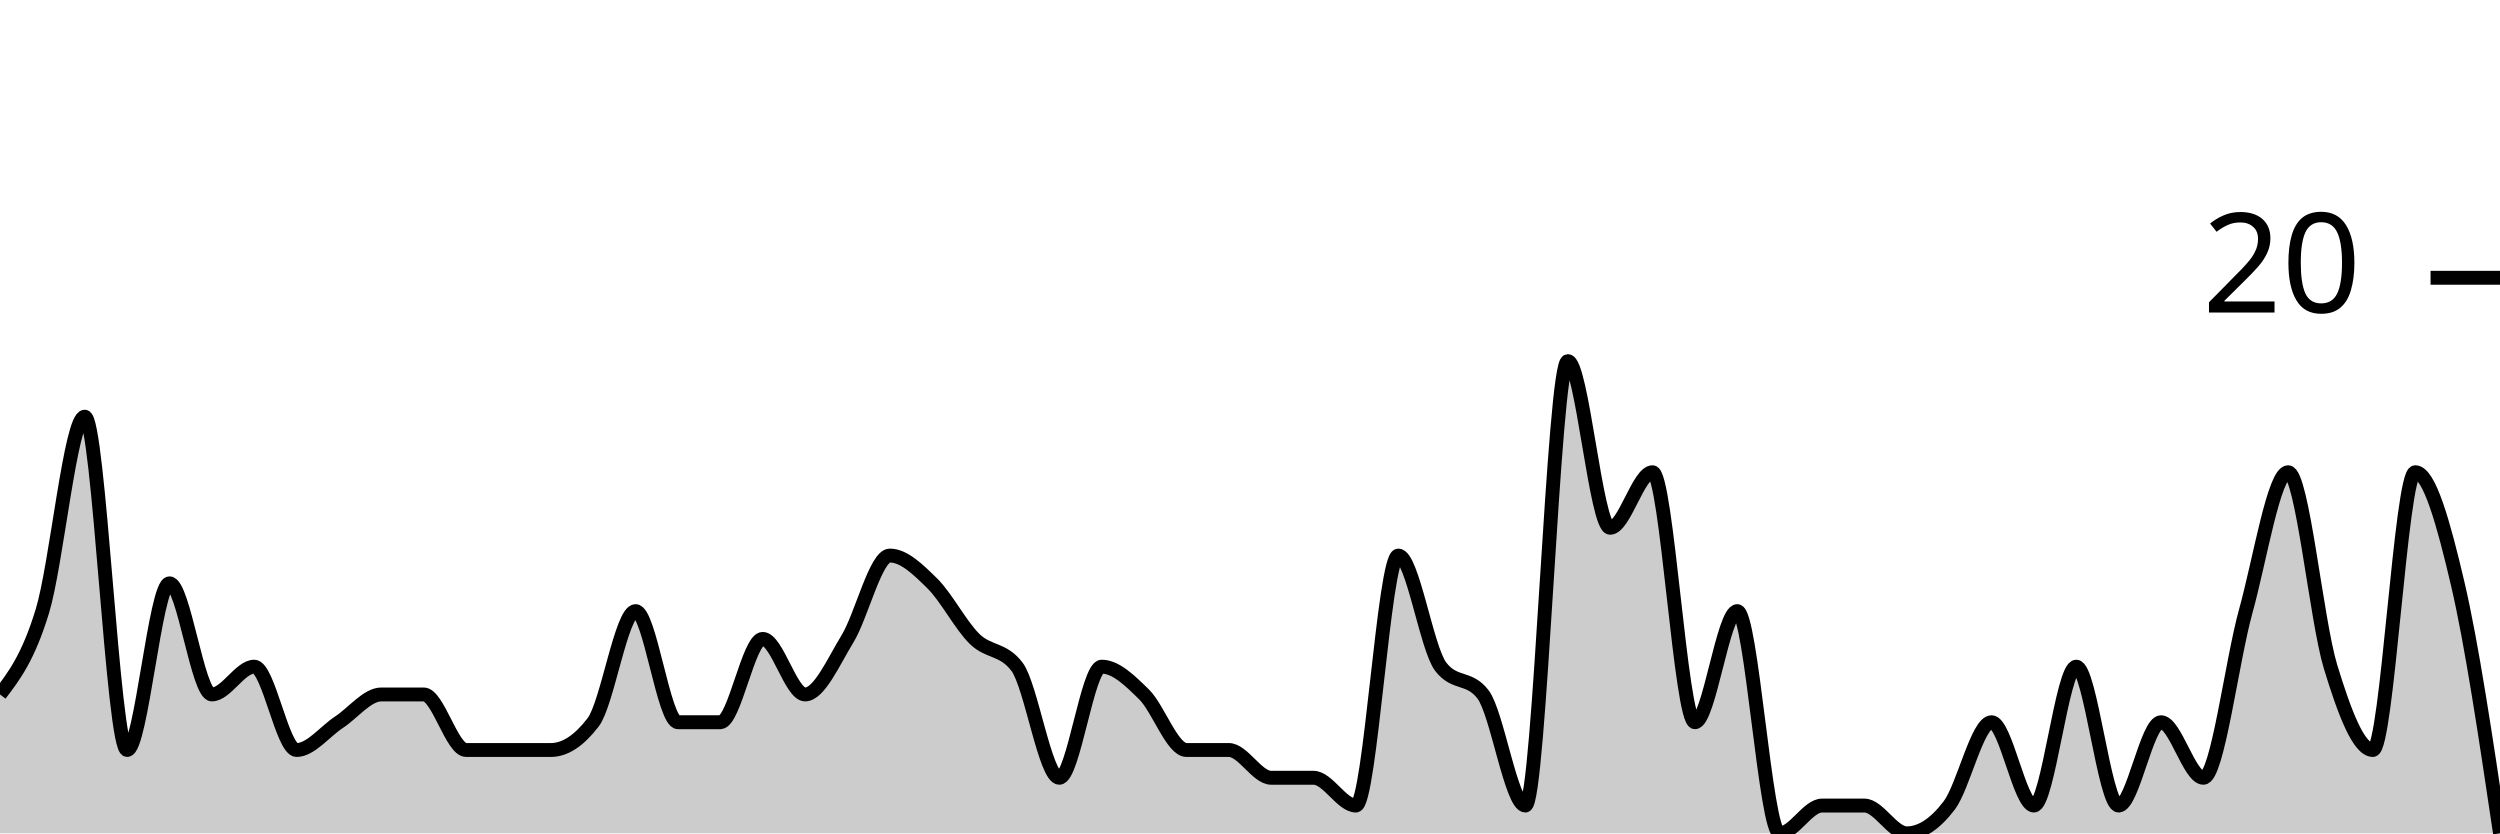
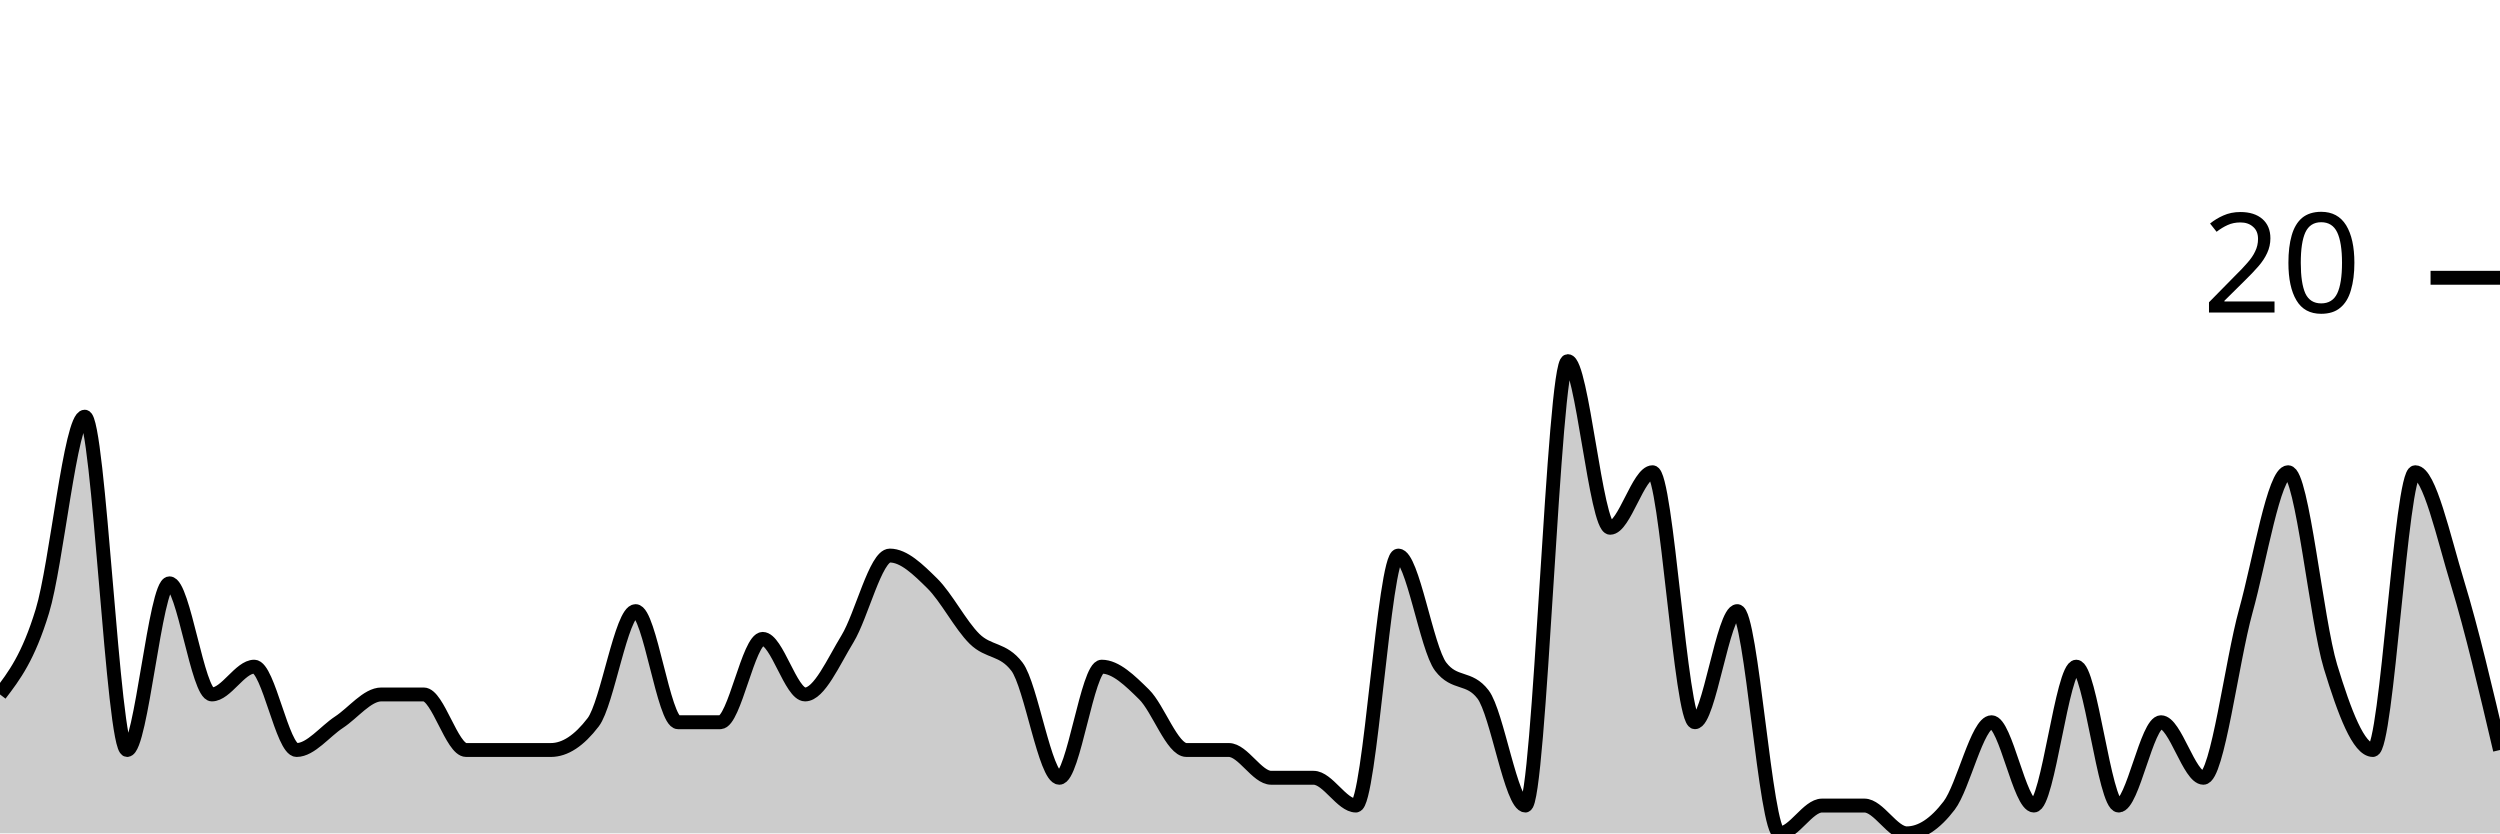
<svg xmlns="http://www.w3.org/2000/svg" viewBox="0 0 180 60">
  <g transform="translate(0,20)">
-     <path class="area" fill="rgba(0, 0, 0, 0.2)" d="M0,30C1.017,28.667,2.034,27.333,3.051,24C4.068,20.667,5.085,10,6.102,10C7.119,10,8.136,34,9.153,34C10.169,34,11.186,22,12.203,22C13.22,22,14.237,30,15.254,30C16.271,30,17.288,28,18.305,28C19.322,28,20.339,34,21.356,34C22.373,34,23.39,32.667,24.407,32C25.424,31.333,26.441,30,27.458,30C28.475,30,29.492,30,30.508,30C31.525,30,32.542,34,33.559,34C34.576,34,35.593,34,36.61,34C37.627,34,38.644,34,39.661,34C40.678,34,41.695,33.333,42.712,32C43.729,30.667,44.746,24,45.763,24C46.78,24,47.797,32,48.814,32C49.831,32,50.847,32,51.864,32C52.881,32,53.898,26,54.915,26C55.932,26,56.949,30,57.966,30C58.983,30,60,27.667,61.017,26C62.034,24.333,63.051,20,64.068,20C65.085,20,66.102,21,67.119,22C68.136,23,69.153,25,70.169,26C71.186,27,72.203,26.667,73.22,28C74.237,29.333,75.254,36,76.271,36C77.288,36,78.305,28,79.322,28C80.339,28,81.356,29,82.373,30C83.39,31,84.407,34,85.424,34C86.441,34,87.458,34,88.475,34C89.492,34,90.508,36,91.525,36C92.542,36,93.559,36,94.576,36C95.593,36,96.61,38,97.627,38C98.644,38,99.661,20,100.678,20C101.695,20,102.712,26.667,103.729,28C104.746,29.333,105.763,28.667,106.78,30C107.797,31.333,108.814,38,109.831,38C110.847,38,111.864,6,112.881,6C113.898,6,114.915,18,115.932,18C116.949,18,117.966,14,118.983,14C120,14,121.017,32,122.034,32C123.051,32,124.068,24,125.085,24C126.102,24,127.119,40,128.136,40C129.153,40,130.169,38,131.186,38C132.203,38,133.22,38,134.237,38C135.254,38,136.271,40,137.288,40C138.305,40,139.322,39.333,140.339,38C141.356,36.667,142.373,32,143.39,32C144.407,32,145.424,38,146.441,38C147.458,38,148.475,28,149.492,28C150.508,28,151.525,38,152.542,38C153.559,38,154.576,32,155.593,32C156.61,32,157.627,36,158.644,36C159.661,36,160.678,27.667,161.695,24C162.712,20.333,163.729,14,164.746,14C165.763,14,166.78,24.667,167.797,28C168.814,31.333,169.831,34,170.847,34C171.864,34,172.881,14,173.898,14C174.915,14,175.932,17.667,176.949,22C177.966,26.333,178.983,33.167,180,40L180,40C178.983,40,177.966,40,176.949,40C175.932,40,174.915,40,173.898,40C172.881,40,171.864,40,170.847,40C169.831,40,168.814,40,167.797,40C166.78,40,165.763,40,164.746,40C163.729,40,162.712,40,161.695,40C160.678,40,159.661,40,158.644,40C157.627,40,156.61,40,155.593,40C154.576,40,153.559,40,152.542,40C151.525,40,150.508,40,149.492,40C148.475,40,147.458,40,146.441,40C145.424,40,144.407,40,143.39,40C142.373,40,141.356,40,140.339,40C139.322,40,138.305,40,137.288,40C136.271,40,135.254,40,134.237,40C133.22,40,132.203,40,131.186,40C130.169,40,129.153,40,128.136,40C127.119,40,126.102,40,125.085,40C124.068,40,123.051,40,122.034,40C121.017,40,120,40,118.983,40C117.966,40,116.949,40,115.932,40C114.915,40,113.898,40,112.881,40C111.864,40,110.847,40,109.831,40C108.814,40,107.797,40,106.78,40C105.763,40,104.746,40,103.729,40C102.712,40,101.695,40,100.678,40C99.661,40,98.644,40,97.627,40C96.61,40,95.593,40,94.576,40C93.559,40,92.542,40,91.525,40C90.508,40,89.492,40,88.475,40C87.458,40,86.441,40,85.424,40C84.407,40,83.39,40,82.373,40C81.356,40,80.339,40,79.322,40C78.305,40,77.288,40,76.271,40C75.254,40,74.237,40,73.22,40C72.203,40,71.186,40,70.169,40C69.153,40,68.136,40,67.119,40C66.102,40,65.085,40,64.068,40C63.051,40,62.034,40,61.017,40C60,40,58.983,40,57.966,40C56.949,40,55.932,40,54.915,40C53.898,40,52.881,40,51.864,40C50.847,40,49.831,40,48.814,40C47.797,40,46.78,40,45.763,40C44.746,40,43.729,40,42.712,40C41.695,40,40.678,40,39.661,40C38.644,40,37.627,40,36.61,40C35.593,40,34.576,40,33.559,40C32.542,40,31.525,40,30.508,40C29.492,40,28.475,40,27.458,40C26.441,40,25.424,40,24.407,40C23.39,40,22.373,40,21.356,40C20.339,40,19.322,40,18.305,40C17.288,40,16.271,40,15.254,40C14.237,40,13.22,40,12.203,40C11.186,40,10.169,40,9.153,40C8.136,40,7.119,40,6.102,40C5.085,40,4.068,40,3.051,40C2.034,40,1.017,40,0,40Z" />
-     <path class="line" stroke="black" fill="none" d="M0,30C1.017,28.667,2.034,27.333,3.051,24C4.068,20.667,5.085,10,6.102,10C7.119,10,8.136,34,9.153,34C10.169,34,11.186,22,12.203,22C13.22,22,14.237,30,15.254,30C16.271,30,17.288,28,18.305,28C19.322,28,20.339,34,21.356,34C22.373,34,23.39,32.667,24.407,32C25.424,31.333,26.441,30,27.458,30C28.475,30,29.492,30,30.508,30C31.525,30,32.542,34,33.559,34C34.576,34,35.593,34,36.61,34C37.627,34,38.644,34,39.661,34C40.678,34,41.695,33.333,42.712,32C43.729,30.667,44.746,24,45.763,24C46.78,24,47.797,32,48.814,32C49.831,32,50.847,32,51.864,32C52.881,32,53.898,26,54.915,26C55.932,26,56.949,30,57.966,30C58.983,30,60,27.667,61.017,26C62.034,24.333,63.051,20,64.068,20C65.085,20,66.102,21,67.119,22C68.136,23,69.153,25,70.169,26C71.186,27,72.203,26.667,73.22,28C74.237,29.333,75.254,36,76.271,36C77.288,36,78.305,28,79.322,28C80.339,28,81.356,29,82.373,30C83.39,31,84.407,34,85.424,34C86.441,34,87.458,34,88.475,34C89.492,34,90.508,36,91.525,36C92.542,36,93.559,36,94.576,36C95.593,36,96.61,38,97.627,38C98.644,38,99.661,20,100.678,20C101.695,20,102.712,26.667,103.729,28C104.746,29.333,105.763,28.667,106.78,30C107.797,31.333,108.814,38,109.831,38C110.847,38,111.864,6,112.881,6C113.898,6,114.915,18,115.932,18C116.949,18,117.966,14,118.983,14C120,14,121.017,32,122.034,32C123.051,32,124.068,24,125.085,24C126.102,24,127.119,40,128.136,40C129.153,40,130.169,38,131.186,38C132.203,38,133.22,38,134.237,38C135.254,38,136.271,40,137.288,40C138.305,40,139.322,39.333,140.339,38C141.356,36.667,142.373,32,143.39,32C144.407,32,145.424,38,146.441,38C147.458,38,148.475,28,149.492,28C150.508,28,151.525,38,152.542,38C153.559,38,154.576,32,155.593,32C156.61,32,157.627,36,158.644,36C159.661,36,160.678,27.667,161.695,24C162.712,20.333,163.729,14,164.746,14C165.763,14,166.78,24.667,167.797,28C168.814,31.333,169.831,34,170.847,34C171.864,34,172.881,14,173.898,14C174.915,14,175.932,17.667,176.949,22C177.966,26.333,178.983,33.167,180,40" />
+     <path class="area" fill="rgba(0, 0, 0, 0.2)" d="M0,30C1.017,28.667,2.034,27.333,3.051,24C4.068,20.667,5.085,10,6.102,10C7.119,10,8.136,34,9.153,34C10.169,34,11.186,22,12.203,22C13.22,22,14.237,30,15.254,30C16.271,30,17.288,28,18.305,28C19.322,28,20.339,34,21.356,34C22.373,34,23.39,32.667,24.407,32C25.424,31.333,26.441,30,27.458,30C28.475,30,29.492,30,30.508,30C31.525,30,32.542,34,33.559,34C34.576,34,35.593,34,36.61,34C37.627,34,38.644,34,39.661,34C40.678,34,41.695,33.333,42.712,32C43.729,30.667,44.746,24,45.763,24C46.78,24,47.797,32,48.814,32C49.831,32,50.847,32,51.864,32C52.881,32,53.898,26,54.915,26C55.932,26,56.949,30,57.966,30C58.983,30,60,27.667,61.017,26C62.034,24.333,63.051,20,64.068,20C65.085,20,66.102,21,67.119,22C68.136,23,69.153,25,70.169,26C71.186,27,72.203,26.667,73.22,28C74.237,29.333,75.254,36,76.271,36C77.288,36,78.305,28,79.322,28C80.339,28,81.356,29,82.373,30C83.39,31,84.407,34,85.424,34C86.441,34,87.458,34,88.475,34C89.492,34,90.508,36,91.525,36C92.542,36,93.559,36,94.576,36C95.593,36,96.61,38,97.627,38C98.644,38,99.661,20,100.678,20C101.695,20,102.712,26.667,103.729,28C104.746,29.333,105.763,28.667,106.78,30C107.797,31.333,108.814,38,109.831,38C110.847,38,111.864,6,112.881,6C113.898,6,114.915,18,115.932,18C116.949,18,117.966,14,118.983,14C120,14,121.017,32,122.034,32C123.051,32,124.068,24,125.085,24C126.102,24,127.119,40,128.136,40C129.153,40,130.169,38,131.186,38C132.203,38,133.22,38,134.237,38C135.254,38,136.271,40,137.288,40C138.305,40,139.322,39.333,140.339,38C141.356,36.667,142.373,32,143.39,32C144.407,32,145.424,38,146.441,38C147.458,38,148.475,28,149.492,28C150.508,28,151.525,38,152.542,38C153.559,38,154.576,32,155.593,32C156.61,32,157.627,36,158.644,36C159.661,36,160.678,27.667,161.695,24C162.712,20.333,163.729,14,164.746,14C165.763,14,166.78,24.667,167.797,28C168.814,31.333,169.831,34,170.847,34C171.864,34,172.881,14,173.898,14C174.915,14,175.932,18.667,176.949,22C177.966,25.333,178.983,29.667,180,34L180,40C178.983,40,177.966,40,176.949,40C175.932,40,174.915,40,173.898,40C172.881,40,171.864,40,170.847,40C169.831,40,168.814,40,167.797,40C166.78,40,165.763,40,164.746,40C163.729,40,162.712,40,161.695,40C160.678,40,159.661,40,158.644,40C157.627,40,156.61,40,155.593,40C154.576,40,153.559,40,152.542,40C151.525,40,150.508,40,149.492,40C148.475,40,147.458,40,146.441,40C145.424,40,144.407,40,143.39,40C142.373,40,141.356,40,140.339,40C139.322,40,138.305,40,137.288,40C136.271,40,135.254,40,134.237,40C133.22,40,132.203,40,131.186,40C130.169,40,129.153,40,128.136,40C127.119,40,126.102,40,125.085,40C124.068,40,123.051,40,122.034,40C121.017,40,120,40,118.983,40C117.966,40,116.949,40,115.932,40C114.915,40,113.898,40,112.881,40C111.864,40,110.847,40,109.831,40C108.814,40,107.797,40,106.78,40C105.763,40,104.746,40,103.729,40C102.712,40,101.695,40,100.678,40C99.661,40,98.644,40,97.627,40C96.61,40,95.593,40,94.576,40C93.559,40,92.542,40,91.525,40C90.508,40,89.492,40,88.475,40C87.458,40,86.441,40,85.424,40C84.407,40,83.39,40,82.373,40C81.356,40,80.339,40,79.322,40C78.305,40,77.288,40,76.271,40C75.254,40,74.237,40,73.22,40C72.203,40,71.186,40,70.169,40C69.153,40,68.136,40,67.119,40C66.102,40,65.085,40,64.068,40C63.051,40,62.034,40,61.017,40C60,40,58.983,40,57.966,40C56.949,40,55.932,40,54.915,40C53.898,40,52.881,40,51.864,40C50.847,40,49.831,40,48.814,40C47.797,40,46.78,40,45.763,40C44.746,40,43.729,40,42.712,40C41.695,40,40.678,40,39.661,40C38.644,40,37.627,40,36.61,40C35.593,40,34.576,40,33.559,40C32.542,40,31.525,40,30.508,40C29.492,40,28.475,40,27.458,40C26.441,40,25.424,40,24.407,40C23.39,40,22.373,40,21.356,40C20.339,40,19.322,40,18.305,40C17.288,40,16.271,40,15.254,40C14.237,40,13.22,40,12.203,40C11.186,40,10.169,40,9.153,40C8.136,40,7.119,40,6.102,40C5.085,40,4.068,40,3.051,40C2.034,40,1.017,40,0,40Z" />
+     <path class="line" stroke="black" fill="none" d="M0,30C1.017,28.667,2.034,27.333,3.051,24C4.068,20.667,5.085,10,6.102,10C7.119,10,8.136,34,9.153,34C10.169,34,11.186,22,12.203,22C13.22,22,14.237,30,15.254,30C16.271,30,17.288,28,18.305,28C19.322,28,20.339,34,21.356,34C22.373,34,23.39,32.667,24.407,32C25.424,31.333,26.441,30,27.458,30C28.475,30,29.492,30,30.508,30C31.525,30,32.542,34,33.559,34C34.576,34,35.593,34,36.61,34C37.627,34,38.644,34,39.661,34C40.678,34,41.695,33.333,42.712,32C43.729,30.667,44.746,24,45.763,24C46.78,24,47.797,32,48.814,32C49.831,32,50.847,32,51.864,32C52.881,32,53.898,26,54.915,26C55.932,26,56.949,30,57.966,30C58.983,30,60,27.667,61.017,26C62.034,24.333,63.051,20,64.068,20C65.085,20,66.102,21,67.119,22C68.136,23,69.153,25,70.169,26C71.186,27,72.203,26.667,73.22,28C74.237,29.333,75.254,36,76.271,36C77.288,36,78.305,28,79.322,28C80.339,28,81.356,29,82.373,30C83.39,31,84.407,34,85.424,34C86.441,34,87.458,34,88.475,34C89.492,34,90.508,36,91.525,36C92.542,36,93.559,36,94.576,36C95.593,36,96.61,38,97.627,38C98.644,38,99.661,20,100.678,20C101.695,20,102.712,26.667,103.729,28C104.746,29.333,105.763,28.667,106.78,30C107.797,31.333,108.814,38,109.831,38C110.847,38,111.864,6,112.881,6C113.898,6,114.915,18,115.932,18C116.949,18,117.966,14,118.983,14C120,14,121.017,32,122.034,32C123.051,32,124.068,24,125.085,24C126.102,24,127.119,40,128.136,40C129.153,40,130.169,38,131.186,38C132.203,38,133.22,38,134.237,38C135.254,38,136.271,40,137.288,40C138.305,40,139.322,39.333,140.339,38C141.356,36.667,142.373,32,143.39,32C144.407,32,145.424,38,146.441,38C147.458,38,148.475,28,149.492,28C150.508,28,151.525,38,152.542,38C153.559,38,154.576,32,155.593,32C156.61,32,157.627,36,158.644,36C159.661,36,160.678,27.667,161.695,24C162.712,20.333,163.729,14,164.746,14C165.763,14,166.78,24.667,167.797,28C168.814,31.333,169.831,34,170.847,34C171.864,34,172.881,14,173.898,14C174.915,14,175.932,18.667,176.949,22C177.966,25.333,178.983,29.667,180,34" />
    <path class="axis-ceiling" stroke-width="1" stroke="black" fill="none" d="M175,0L180,0" />
    <text class="axis-ceiling-label" font-family="sans-serif" text-anchor="end" font-size="10px" x="170" y="2.5">20</text>
  </g>
</svg>
